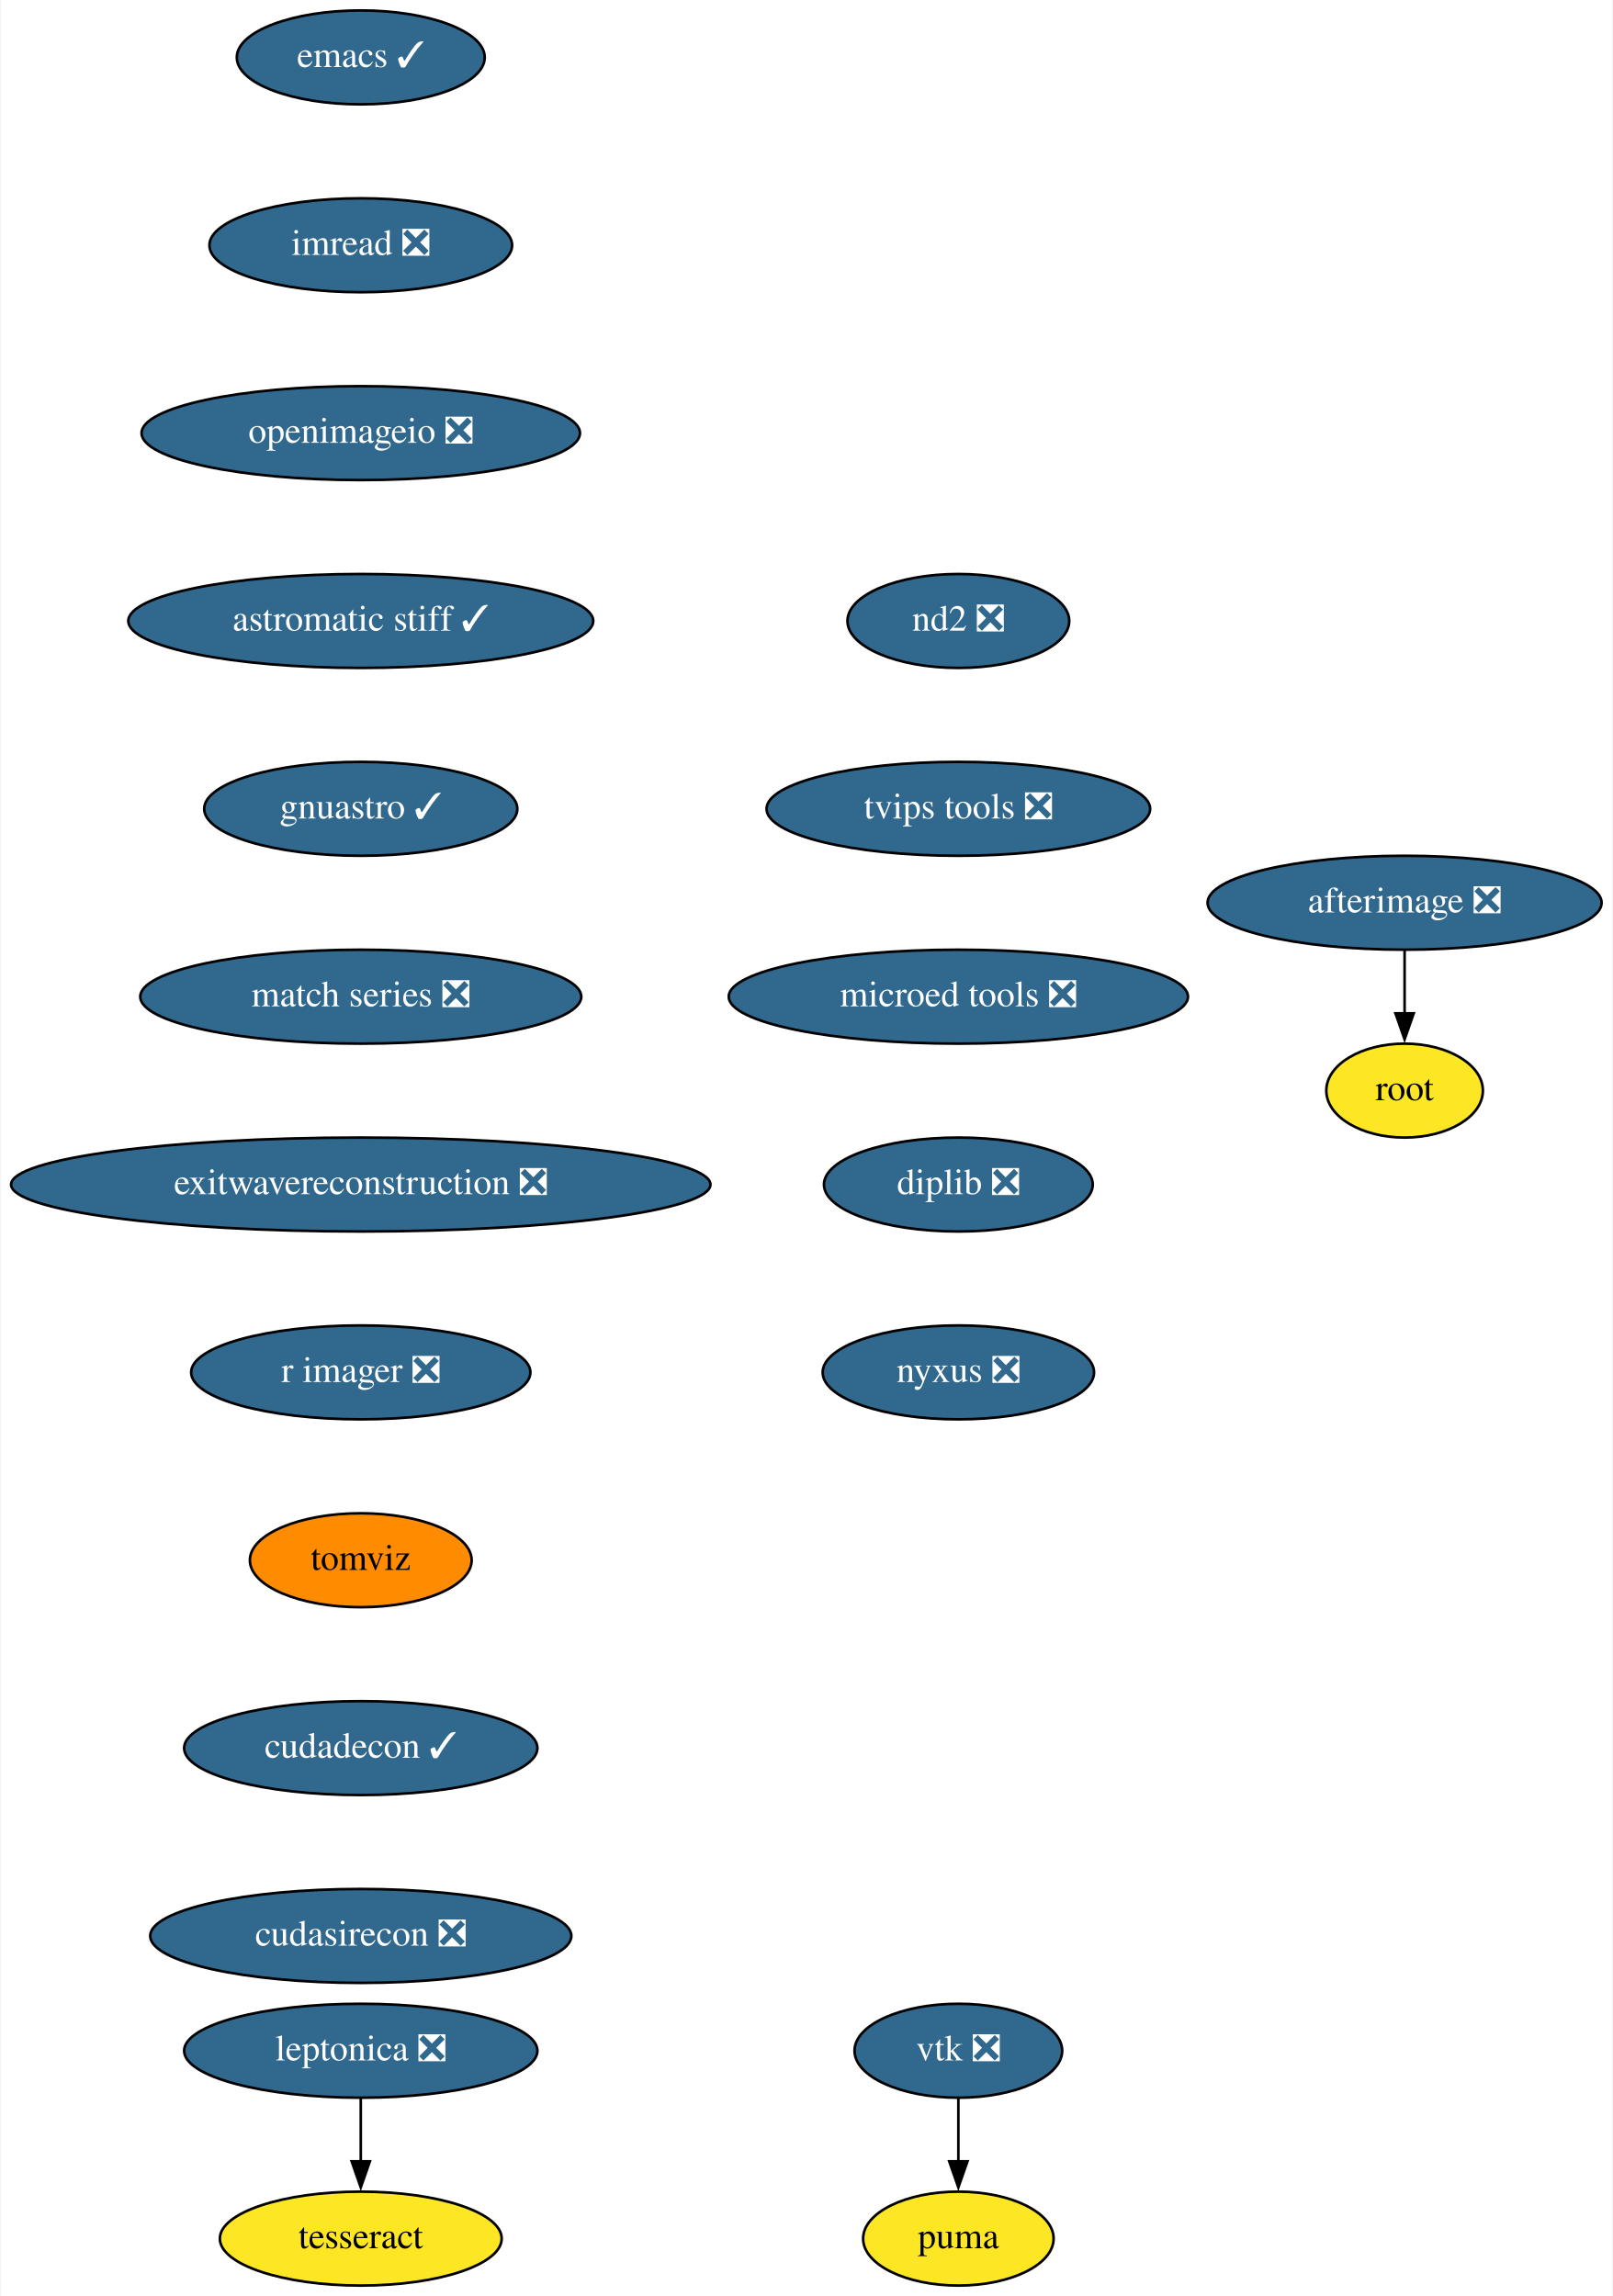
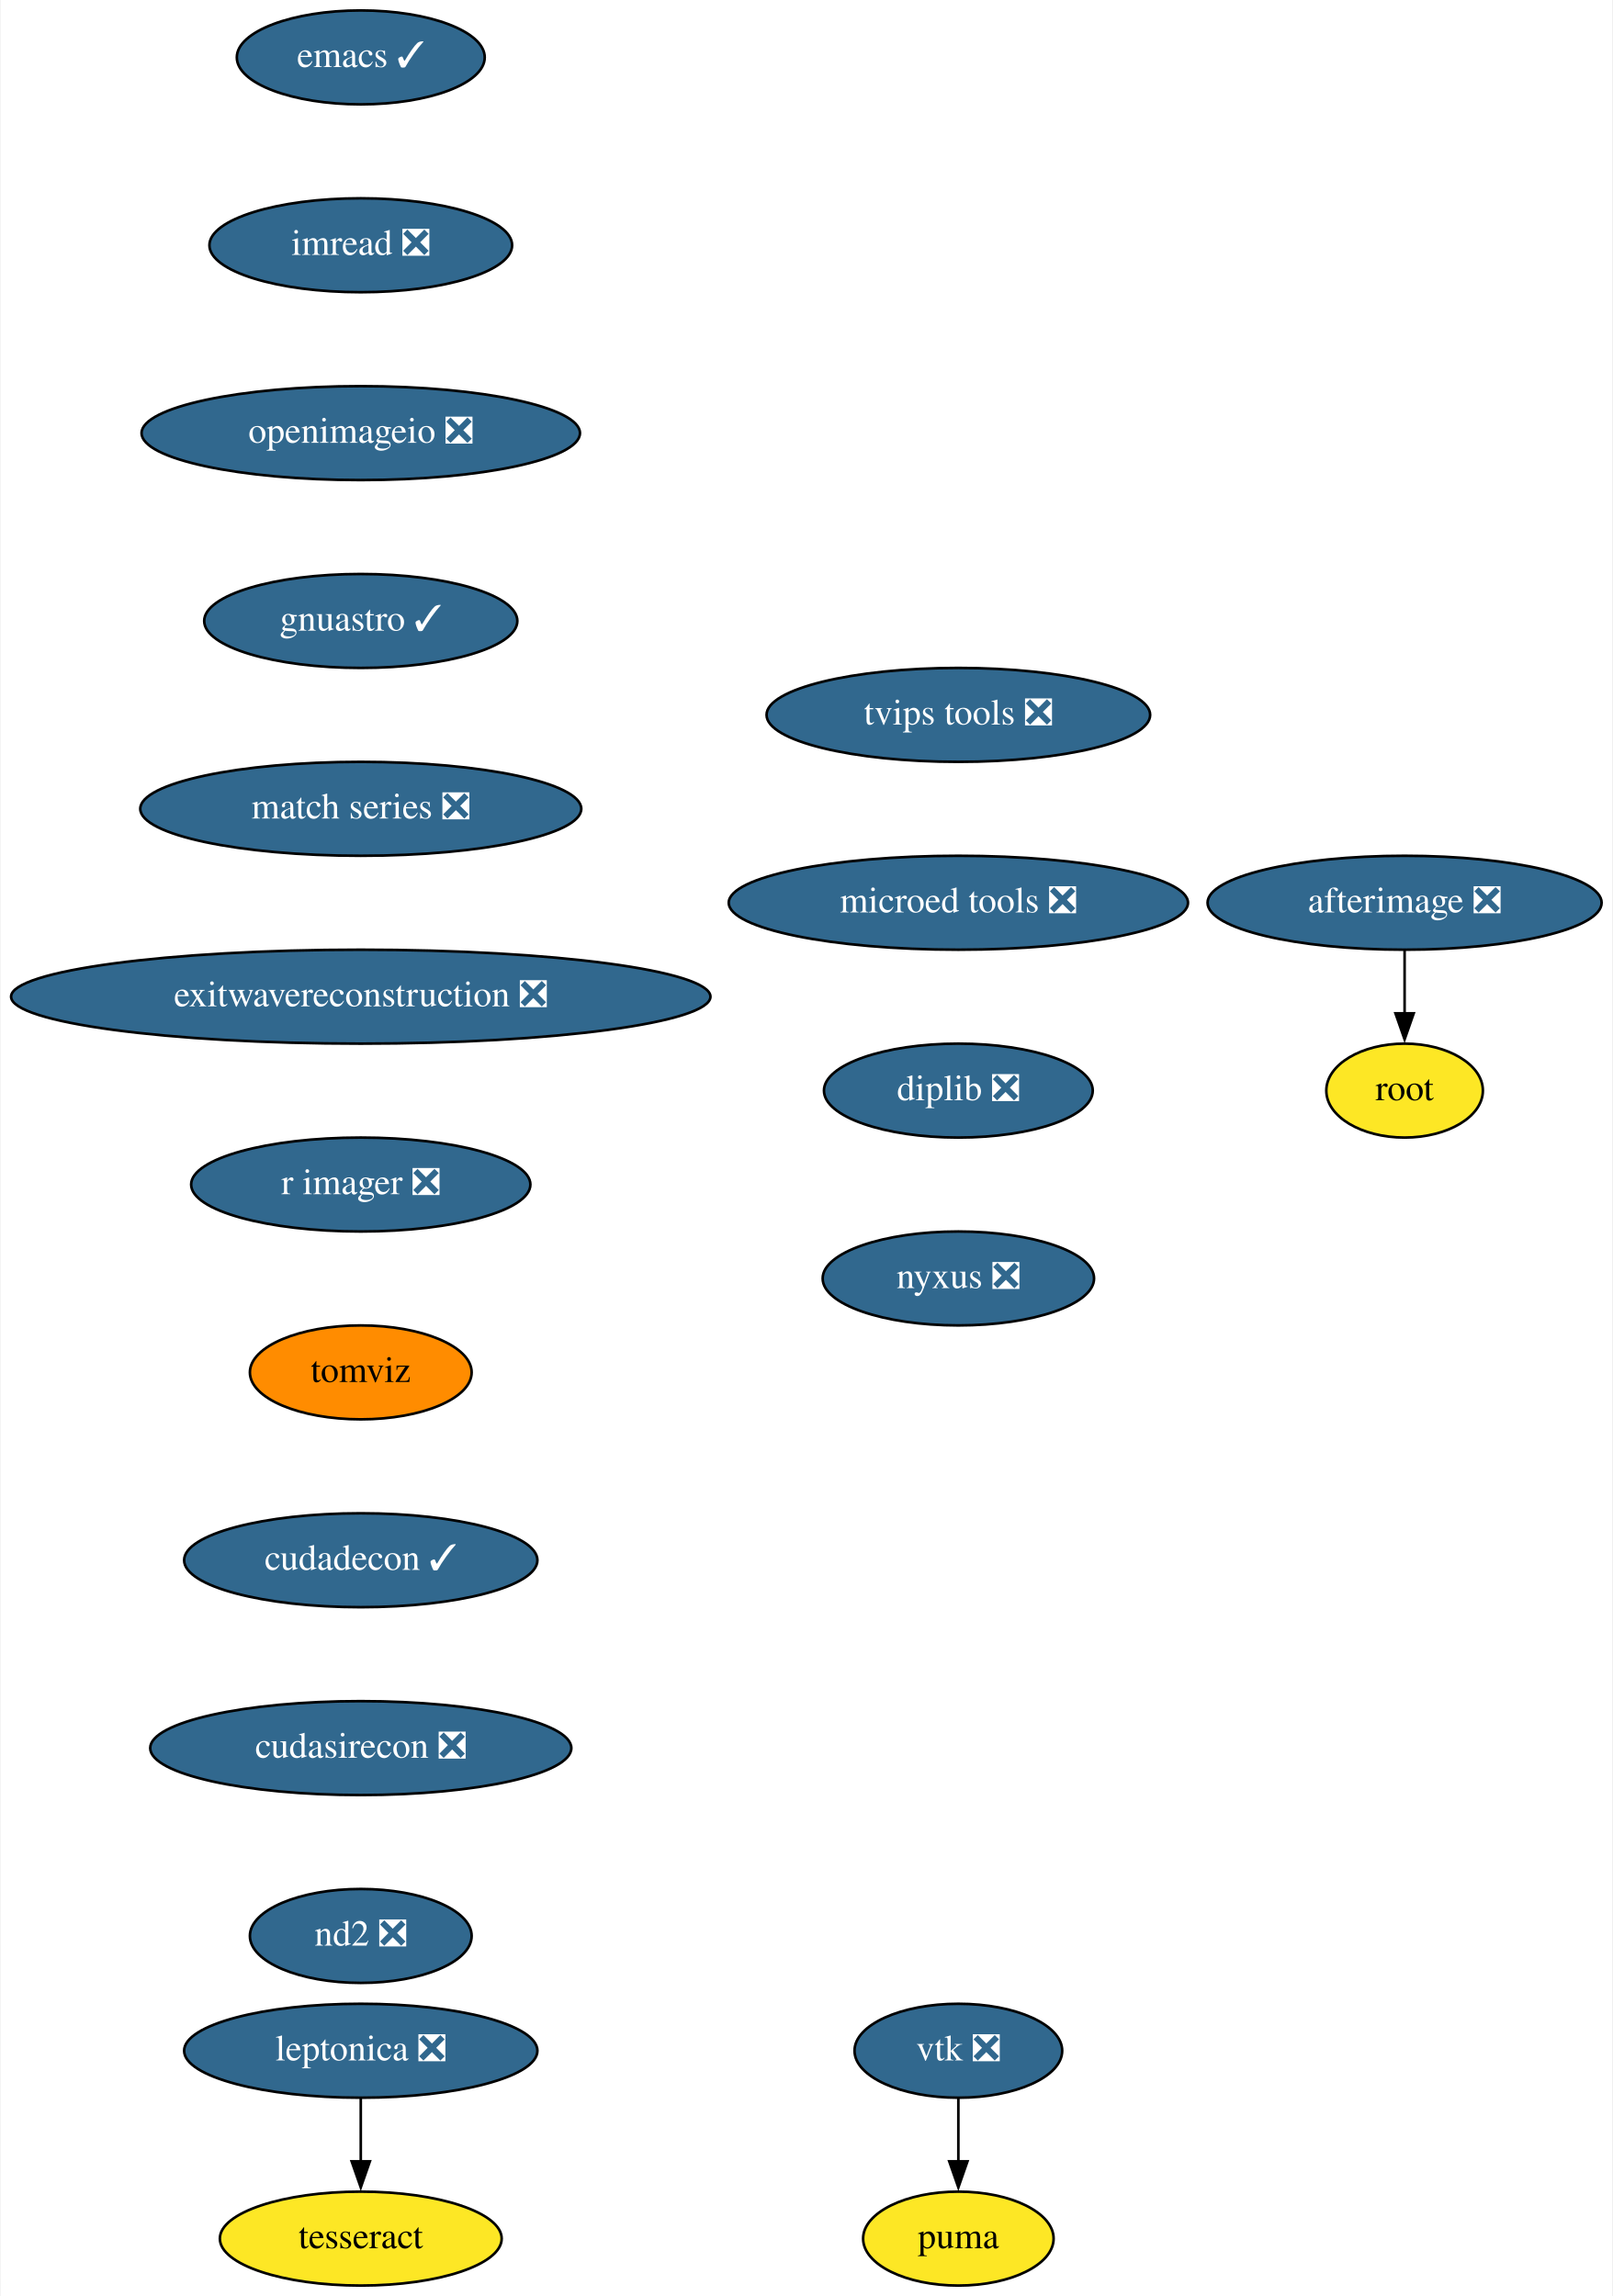
<svg xmlns="http://www.w3.org/2000/svg" xmlns:xlink="http://www.w3.org/1999/xlink" width="618pt" height="880pt" viewBox="0.00 0.00 617.50 880.00">
  <g id="graph0" class="graph" transform="scale(1 1) rotate(0) translate(4 876)">
    <polygon fill="white" stroke="none" points="-4,4 -4,-876 613.5,-876 613.5,4 -4,4" />
    <g id="node1" class="node">
      <g id="a_node1">
        <a xlink:href="https://github.com/conda-forge/emacs-feedstock/pull/69" xlink:title="emacs ✓">
          <ellipse fill="#31688e" stroke="black" cx="134" cy="-854" rx="47.5" ry="18" />
          <text text-anchor="middle" x="134" y="-850.3" font-family="Times,serif" font-size="14.00" fill="white">emacs ✓</text>
        </a>
      </g>
    </g>
    <g id="node2" class="node">
      <g id="a_node2">
        <a xlink:href="https://github.com/conda-forge/imread-feedstock/pull/23" xlink:title="imread ❎">
          <ellipse fill="#31688e" stroke="black" cx="134" cy="-782" rx="58" ry="18" />
          <text text-anchor="middle" x="134" y="-778.3" font-family="Times,serif" font-size="14.00" fill="white">imread ❎</text>
        </a>
      </g>
    </g>
    <g id="node3" class="node">
      <g id="a_node3">
        <a xlink:href="https://github.com/conda-forge/openimageio-feedstock/pull/72" xlink:title="openimageio ❎">
          <ellipse fill="#31688e" stroke="black" cx="134" cy="-710" rx="84" ry="18" />
          <text text-anchor="middle" x="134" y="-706.3" font-family="Times,serif" font-size="14.00" fill="white">openimageio ❎</text>
        </a>
      </g>
    </g>
    <g id="node10" class="node">
      <g id="a_node10">
-         <a xlink:href="https://github.com/conda-forge/astromatic-stiff-feedstock/pull/6" xlink:title="astromatic stiff ✓">
-           <ellipse fill="#31688e" stroke="black" cx="134" cy="-638" rx="89.08" ry="18" />
-           <text text-anchor="middle" x="134" y="-634.3" font-family="Times,serif" font-size="14.00" fill="white">astromatic stiff ✓</text>
+         <a xlink:href="https://github.com/conda-forge/gnuastro-feedstock/pull/23" xlink:title="gnuastro ✓">
+           <ellipse fill="#31688e" stroke="black" cx="134" cy="-638" rx="60" ry="18" />
+           <text text-anchor="middle" x="134" y="-634.3" font-family="Times,serif" font-size="14.00" fill="white">gnuastro ✓</text>
        </a>
      </g>
    </g>
    <g id="node4" class="node">
      <g id="a_node4">
        <a xlink:href="https://github.com/conda-forge/vtk-feedstock/pull/272" xlink:title="vtk ❎">
          <ellipse fill="#31688e" stroke="black" cx="363" cy="-90" rx="39.79" ry="18" />
          <text text-anchor="middle" x="363" y="-86.3" font-family="Times,serif" font-size="14.00" fill="white">vtk ❎</text>
        </a>
      </g>
    </g>
    <g id="node5" class="node">
      <g id="a_node5">
        <a xlink:href="https://github.com/conda-forge/puma-feedstock" xlink:title="puma">
          <ellipse fill="#fde725" stroke="black" cx="363" cy="-18" rx="36.5" ry="18" />
          <text text-anchor="middle" x="363" y="-14.3" font-family="Times,serif" font-size="14.00">puma</text>
        </a>
      </g>
    </g>
    <g id="edge3" class="edge">
      <path fill="none" stroke="black" d="M363,-71.7C363,-64.41 363,-55.73 363,-47.54" />
      <polygon fill="black" stroke="black" points="366.5,-47.62 363,-37.62 359.5,-47.62 366.5,-47.62" />
    </g>
    <g id="node6" class="node">
      <g id="a_node6">
        <a xlink:href="https://github.com/conda-forge/leptonica-feedstock/pull/37" xlink:title="leptonica ❎">
          <ellipse fill="#31688e" stroke="black" cx="134" cy="-90" rx="67.69" ry="18" />
          <text text-anchor="middle" x="134" y="-86.3" font-family="Times,serif" font-size="14.00" fill="white">leptonica ❎</text>
        </a>
      </g>
    </g>
    <g id="node7" class="node">
      <g id="a_node7">
        <a xlink:href="https://github.com/conda-forge/tesseract-feedstock" xlink:title="tesseract">
          <ellipse fill="#fde725" stroke="black" cx="134" cy="-18" rx="54" ry="18" />
          <text text-anchor="middle" x="134" y="-14.3" font-family="Times,serif" font-size="14.00">tesseract</text>
        </a>
      </g>
    </g>
    <g id="edge4" class="edge">
      <path fill="none" stroke="black" d="M134,-71.7C134,-64.41 134,-55.73 134,-47.54" />
      <polygon fill="black" stroke="black" points="137.5,-47.62 134,-37.62 130.5,-47.62 137.5,-47.62" />
    </g>
    <g id="node8" class="node">
      <g id="a_node8">
        <a xlink:href="https://github.com/conda-forge/afterimage-feedstock/pull/13" xlink:title="afterimage ❎">
          <ellipse fill="#31688e" stroke="black" cx="534" cy="-530" rx="75.5" ry="18" />
          <text text-anchor="middle" x="534" y="-526.3" font-family="Times,serif" font-size="14.00" fill="white">afterimage ❎</text>
        </a>
      </g>
    </g>
    <g id="node9" class="node">
      <g id="a_node9">
        <a xlink:href="https://github.com/conda-forge/root-feedstock" xlink:title="root">
          <ellipse fill="#fde725" stroke="black" cx="534" cy="-458" rx="30" ry="18" />
          <text text-anchor="middle" x="534" y="-454.3" font-family="Times,serif" font-size="14.00">root</text>
        </a>
      </g>
    </g>
    <g id="edge5" class="edge">
      <path fill="none" stroke="black" d="M534,-511.7C534,-504.41 534,-495.73 534,-487.54" />
      <polygon fill="black" stroke="black" points="537.5,-487.62 534,-477.62 530.5,-487.62 537.5,-487.62" />
    </g>
    <g id="node11" class="node">
      <g id="a_node11">
-         <a xlink:href="https://github.com/conda-forge/gnuastro-feedstock/pull/23" xlink:title="gnuastro ✓">
-           <ellipse fill="#31688e" stroke="black" cx="134" cy="-566" rx="60" ry="18" />
-           <text text-anchor="middle" x="134" y="-562.3" font-family="Times,serif" font-size="14.00" fill="white">gnuastro ✓</text>
+         <a xlink:href="https://github.com/conda-forge/match-series-feedstock/pull/18" xlink:title="match series ❎">
+           <ellipse fill="#31688e" stroke="black" cx="134" cy="-566" rx="84.5" ry="18" />
+           <text text-anchor="middle" x="134" y="-562.3" font-family="Times,serif" font-size="14.00" fill="white">match series ❎</text>
        </a>
      </g>
    </g>
    <g id="node12" class="node">
      <g id="a_node12">
-         <a xlink:href="https://github.com/conda-forge/match-series-feedstock/pull/18" xlink:title="match series ❎">
-           <ellipse fill="#31688e" stroke="black" cx="134" cy="-494" rx="84.5" ry="18" />
-           <text text-anchor="middle" x="134" y="-490.3" font-family="Times,serif" font-size="14.00" fill="white">match series ❎</text>
+         <a xlink:href="https://github.com/conda-forge/exitwavereconstruction-feedstock/pull/4" xlink:title="exitwavereconstruction ❎">
+           <ellipse fill="#31688e" stroke="black" cx="134" cy="-494" rx="134" ry="18" />
+           <text text-anchor="middle" x="134" y="-490.3" font-family="Times,serif" font-size="14.00" fill="white">exitwavereconstruction ❎</text>
        </a>
      </g>
    </g>
    <g id="node13" class="node">
      <g id="a_node13">
-         <a xlink:href="https://github.com/conda-forge/exitwavereconstruction-feedstock/pull/4" xlink:title="exitwavereconstruction ❎">
-           <ellipse fill="#31688e" stroke="black" cx="134" cy="-422" rx="134" ry="18" />
-           <text text-anchor="middle" x="134" y="-418.3" font-family="Times,serif" font-size="14.00" fill="white">exitwavereconstruction ❎</text>
+         <a xlink:href="https://github.com/conda-forge/r-imager-feedstock/pull/11" xlink:title="r imager ❎">
+           <ellipse fill="#31688e" stroke="black" cx="134" cy="-422" rx="65" ry="18" />
+           <text text-anchor="middle" x="134" y="-418.3" font-family="Times,serif" font-size="14.00" fill="white">r imager ❎</text>
        </a>
      </g>
    </g>
    <g id="node14" class="node">
      <g id="a_node14">
-         <a xlink:href="https://github.com/conda-forge/r-imager-feedstock/pull/11" xlink:title="r imager ❎">
-           <ellipse fill="#31688e" stroke="black" cx="134" cy="-350" rx="65" ry="18" />
-           <text text-anchor="middle" x="134" y="-346.3" font-family="Times,serif" font-size="14.00" fill="white">r imager ❎</text>
+         <a xlink:href="https://github.com/conda-forge/tomviz-feedstock" xlink:title="tomviz">
+           <ellipse fill="#ff8c00" stroke="black" cx="134" cy="-350" rx="42.49" ry="18" />
+           <text text-anchor="middle" x="134" y="-346.3" font-family="Times,serif" font-size="14.00">tomviz</text>
        </a>
      </g>
    </g>
    <g id="node15" class="node">
      <g id="a_node15">
-         <a xlink:href="https://github.com/conda-forge/tomviz-feedstock" xlink:title="tomviz">
-           <ellipse fill="#ff8c00" stroke="black" cx="134" cy="-278" rx="42.49" ry="18" />
-           <text text-anchor="middle" x="134" y="-274.3" font-family="Times,serif" font-size="14.00">tomviz</text>
+         <a xlink:href="https://github.com/conda-forge/cudadecon-feedstock/pull/17" xlink:title="cudadecon ✓">
+           <ellipse fill="#31688e" stroke="black" cx="134" cy="-278" rx="67.69" ry="18" />
+           <text text-anchor="middle" x="134" y="-274.3" font-family="Times,serif" font-size="14.00" fill="white">cudadecon ✓</text>
        </a>
      </g>
    </g>
    <g id="node16" class="node">
      <g id="a_node16">
-         <a xlink:href="https://github.com/conda-forge/cudadecon-feedstock/pull/17" xlink:title="cudadecon ✓">
-           <ellipse fill="#31688e" stroke="black" cx="134" cy="-206" rx="67.69" ry="18" />
-           <text text-anchor="middle" x="134" y="-202.3" font-family="Times,serif" font-size="14.00" fill="white">cudadecon ✓</text>
+         <a xlink:href="https://github.com/conda-forge/cudasirecon-feedstock/pull/15" xlink:title="cudasirecon ❎">
+           <ellipse fill="#31688e" stroke="black" cx="134" cy="-206" rx="80.69" ry="18" />
+           <text text-anchor="middle" x="134" y="-202.3" font-family="Times,serif" font-size="14.00" fill="white">cudasirecon ❎</text>
        </a>
      </g>
    </g>
    <g id="node17" class="node">
      <g id="a_node17">
-         <a xlink:href="https://github.com/conda-forge/cudasirecon-feedstock/pull/15" xlink:title="cudasirecon ❎">
-           <ellipse fill="#31688e" stroke="black" cx="134" cy="-134" rx="80.69" ry="18" />
-           <text text-anchor="middle" x="134" y="-130.3" font-family="Times,serif" font-size="14.00" fill="white">cudasirecon ❎</text>
+         <a xlink:href="https://github.com/conda-forge/nd2-feedstock/pull/19" xlink:title="nd2 ❎">
+           <ellipse fill="#31688e" stroke="black" cx="134" cy="-134" rx="42.49" ry="18" />
+           <text text-anchor="middle" x="134" y="-130.3" font-family="Times,serif" font-size="14.00" fill="white">nd2 ❎</text>
        </a>
      </g>
    </g>
    <g id="node18" class="node">
      <g id="a_node18">
-         <a xlink:href="https://github.com/conda-forge/nd2-feedstock/pull/19" xlink:title="nd2 ❎">
-           <ellipse fill="#31688e" stroke="black" cx="363" cy="-638" rx="42.49" ry="18" />
-           <text text-anchor="middle" x="363" y="-634.3" font-family="Times,serif" font-size="14.00" fill="white">nd2 ❎</text>
+         <a xlink:href="https://github.com/conda-forge/tvips-tools-feedstock/pull/15" xlink:title="tvips tools ❎">
+           <ellipse fill="#31688e" stroke="black" cx="363" cy="-602" rx="73.5" ry="18" />
+           <text text-anchor="middle" x="363" y="-598.3" font-family="Times,serif" font-size="14.00" fill="white">tvips tools ❎</text>
        </a>
      </g>
    </g>
    <g id="node19" class="node">
      <g id="a_node19">
-         <a xlink:href="https://github.com/conda-forge/tvips-tools-feedstock/pull/15" xlink:title="tvips tools ❎">
-           <ellipse fill="#31688e" stroke="black" cx="363" cy="-566" rx="73.5" ry="18" />
-           <text text-anchor="middle" x="363" y="-562.3" font-family="Times,serif" font-size="14.00" fill="white">tvips tools ❎</text>
+         <a xlink:href="https://github.com/conda-forge/microed-tools-feedstock/pull/8" xlink:title="microed tools ❎">
+           <ellipse fill="#31688e" stroke="black" cx="363" cy="-530" rx="87.99" ry="18" />
+           <text text-anchor="middle" x="363" y="-526.3" font-family="Times,serif" font-size="14.00" fill="white">microed tools ❎</text>
        </a>
      </g>
    </g>
    <g id="node20" class="node">
      <g id="a_node20">
-         <a xlink:href="https://github.com/conda-forge/microed-tools-feedstock/pull/8" xlink:title="microed tools ❎">
-           <ellipse fill="#31688e" stroke="black" cx="363" cy="-494" rx="87.99" ry="18" />
-           <text text-anchor="middle" x="363" y="-490.3" font-family="Times,serif" font-size="14.00" fill="white">microed tools ❎</text>
+         <a xlink:href="https://github.com/conda-forge/diplib-feedstock/pull/5" xlink:title="diplib ❎">
+           <ellipse fill="#31688e" stroke="black" cx="363" cy="-458" rx="51.5" ry="18" />
+           <text text-anchor="middle" x="363" y="-454.3" font-family="Times,serif" font-size="14.00" fill="white">diplib ❎</text>
        </a>
      </g>
    </g>
    <g id="node21" class="node">
      <g id="a_node21">
-         <a xlink:href="https://github.com/conda-forge/diplib-feedstock/pull/5" xlink:title="diplib ❎">
-           <ellipse fill="#31688e" stroke="black" cx="363" cy="-422" rx="51.5" ry="18" />
-           <text text-anchor="middle" x="363" y="-418.3" font-family="Times,serif" font-size="14.00" fill="white">diplib ❎</text>
-         </a>
-       </g>
-     </g>
-     <g id="node22" class="node">
-       <g id="a_node22">
        <a xlink:href="https://github.com/conda-forge/nyxus-feedstock/pull/9" xlink:title="nyxus ❎">
-           <ellipse fill="#31688e" stroke="black" cx="363" cy="-350" rx="52" ry="18" />
-           <text text-anchor="middle" x="363" y="-346.3" font-family="Times,serif" font-size="14.00" fill="white">nyxus ❎</text>
+           <ellipse fill="#31688e" stroke="black" cx="363" cy="-386" rx="52" ry="18" />
+           <text text-anchor="middle" x="363" y="-382.3" font-family="Times,serif" font-size="14.00" fill="white">nyxus ❎</text>
        </a>
      </g>
    </g>
  </g>
</svg>
